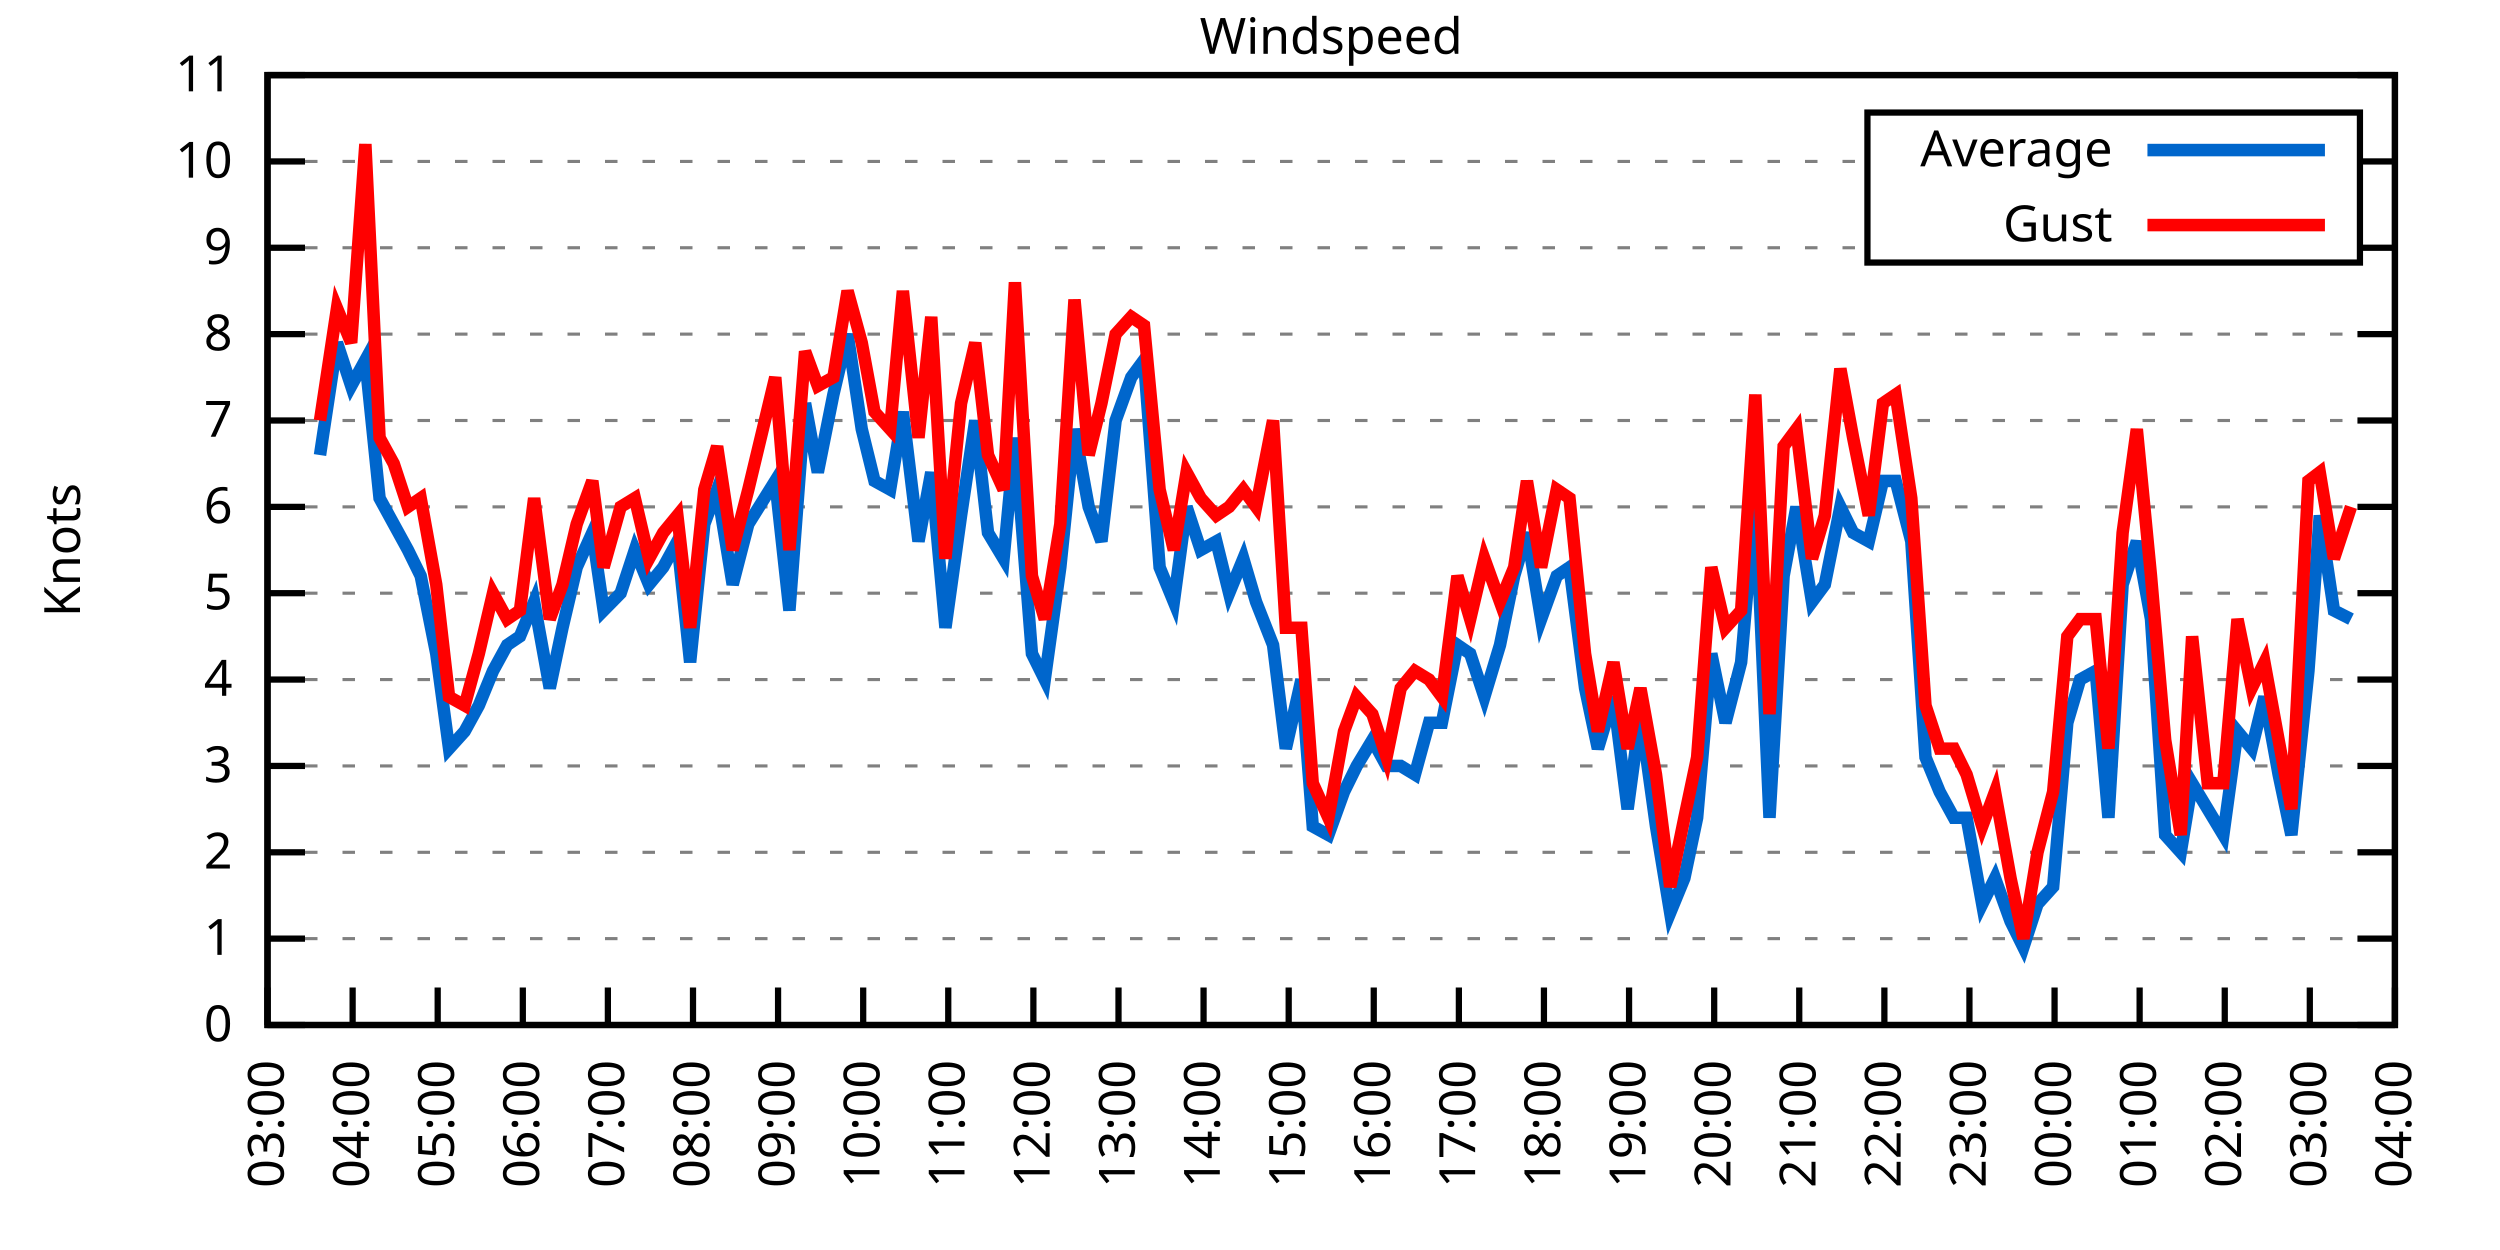
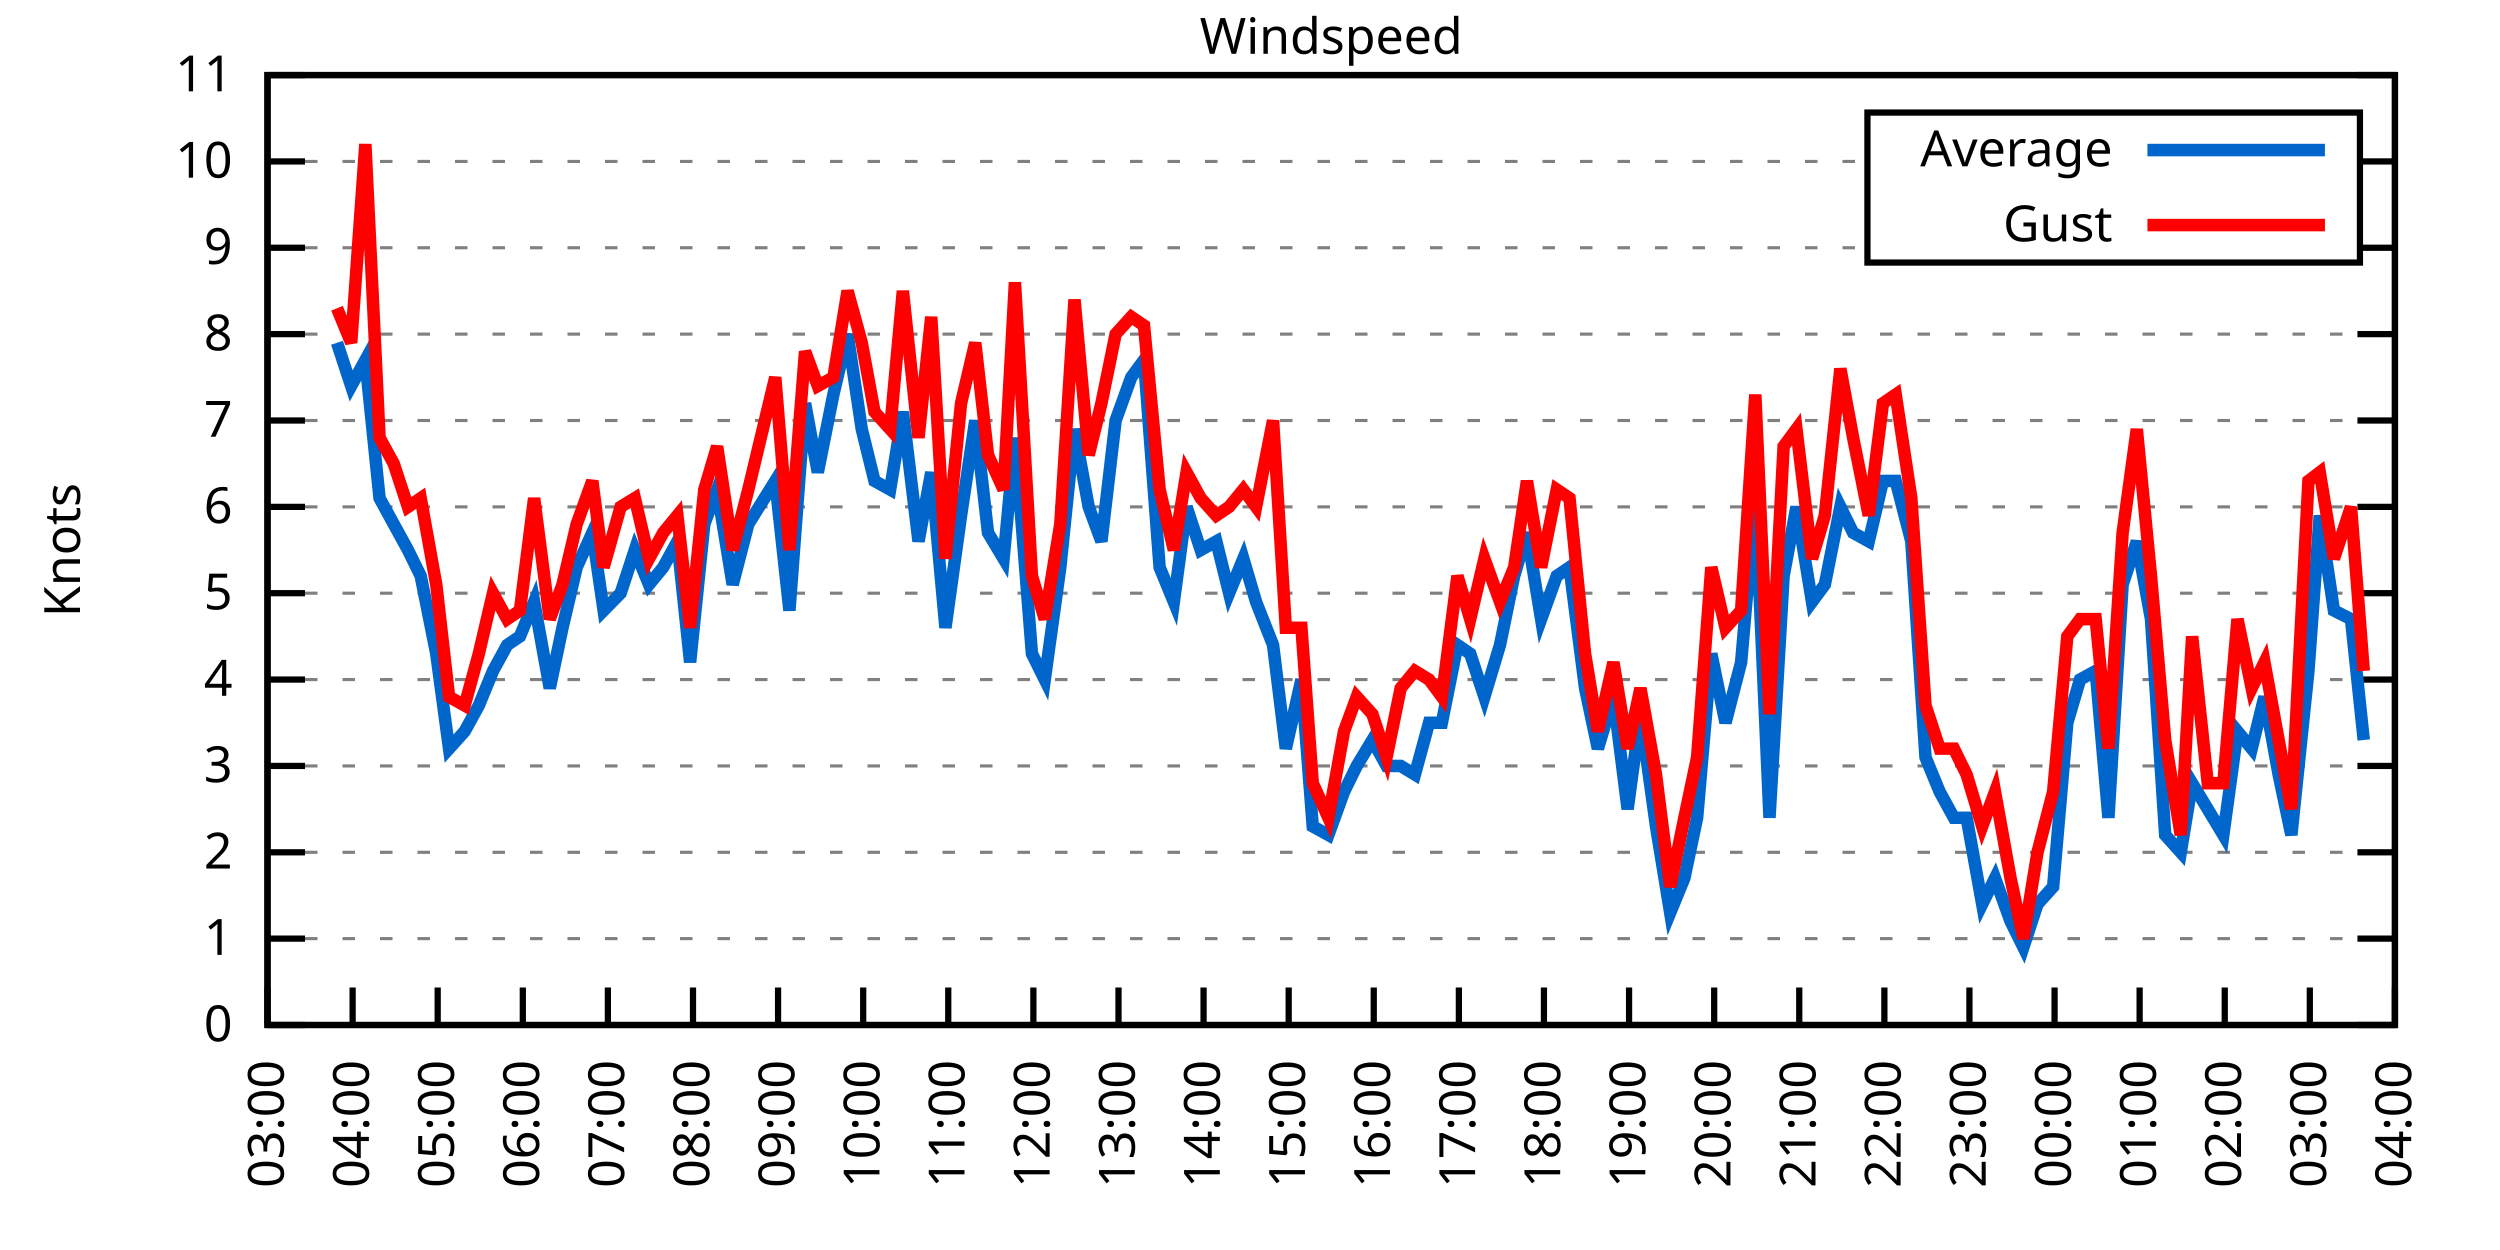
<svg xmlns="http://www.w3.org/2000/svg" xmlns:xlink="http://www.w3.org/1999/xlink" width="400" height="200" viewBox="0 0 400 200">
  <g id="gnuplot_canvas">
    <rect x="0" y="0" width="400" height="200" fill="none" />
    <defs>
      <circle id="gpDot" r="0.5" stroke-width="0.5" stroke="currentColor" />
      <path id="gpPt0" stroke-width="0.333" stroke="currentColor" d="M-1,0 h2 M0,-1 v2" />
      <path id="gpPt1" stroke-width="0.333" stroke="currentColor" d="M-1,-1 L1,1 M1,-1 L-1,1" />
      <path id="gpPt2" stroke-width="0.333" stroke="currentColor" d="M-1,0 L1,0 M0,-1 L0,1 M-1,-1 L1,1 M-1,1 L1,-1" />
      <rect id="gpPt3" stroke-width="0.333" stroke="currentColor" x="-1" y="-1" width="2" height="2" />
      <rect id="gpPt4" stroke-width="0.333" stroke="currentColor" fill="currentColor" x="-1" y="-1" width="2" height="2" />
      <circle id="gpPt5" stroke-width="0.333" stroke="currentColor" cx="0" cy="0" r="1" />
      <use xlink:href="#gpPt5" id="gpPt6" fill="currentColor" stroke="none" />
      <path id="gpPt7" stroke-width="0.333" stroke="currentColor" d="M0,-1.33 L-1.33,0.67 L1.33,0.67 z" />
      <use xlink:href="#gpPt7" id="gpPt8" fill="currentColor" stroke="none" />
      <use xlink:href="#gpPt7" id="gpPt9" stroke="currentColor" transform="rotate(180)" />
      <use xlink:href="#gpPt9" id="gpPt10" fill="currentColor" stroke="none" />
      <use xlink:href="#gpPt3" id="gpPt11" stroke="currentColor" transform="rotate(45)" />
      <use xlink:href="#gpPt11" id="gpPt12" fill="currentColor" stroke="none" />
      <path id="gpPt13" stroke-width="0.333" stroke="currentColor" d="M0,1.330 L1.265,0.411 L0.782,-1.067 L-0.782,-1.076 L-1.265,0.411 z" />
      <use xlink:href="#gpPt13" id="gpPt14" fill="currentColor" stroke="none" />
      <filter id="textbox" filterUnits="objectBoundingBox" x="0" y="0" height="1" width="1">
        <feFlood flood-color="white" flood-opacity="1" result="bgnd" />
        <feComposite in="SourceGraphic" in2="bgnd" operator="atop" />
      </filter>
      <filter id="greybox" filterUnits="objectBoundingBox" x="0" y="0" height="1" width="1">
        <feFlood flood-color="lightgrey" flood-opacity="1" result="grey" />
        <feComposite in="SourceGraphic" in2="grey" operator="atop" />
      </filter>
    </defs>
    <g fill="none" color="white" stroke="currentColor" stroke-width="1.00" stroke-linecap="butt" stroke-linejoin="miter">
</g>
    <g fill="none" color="black" stroke="currentColor" stroke-width="1.00" stroke-linecap="butt" stroke-linejoin="miter">
      <g stroke="none" shape-rendering="crispEdges">
        <polygon fill="rgb(255, 255, 255)" points="42.80,164.00 383.18,164.00 383.18,12.02 42.80,12.02 " />
      </g>
    </g>
    <g fill="none" color="black" stroke="currentColor" stroke-width="1.00" stroke-linecap="butt" stroke-linejoin="miter">
</g>
    <g fill="none" color="black" stroke="black" stroke-width="0.50" stroke-linecap="butt" stroke-linejoin="miter">
</g>
    <g fill="none" color="gray" stroke="currentColor" stroke-width="0.50" stroke-linecap="butt" stroke-linejoin="miter">
      <path stroke="gray" stroke-dasharray="2,4" class="gridline" d="M42.80,164.00 L383.19,164.00  " />
    </g>
    <g fill="none" color="gray" stroke="gray" stroke-width="1.00" stroke-linecap="butt" stroke-linejoin="miter">
</g>
    <g fill="none" color="black" stroke="currentColor" stroke-width="1.00" stroke-linecap="butt" stroke-linejoin="miter">
      <path stroke="black" d="M42.80,164.00 L48.80,164.00 M383.19,164.00 L377.19,164.00  " />
      <g transform="translate(37.20,166.60)" stroke="none" fill="black" font-family="Sans" font-size="8.00" text-anchor="end">
        <text>
          <tspan font-family="Sans"> 0</tspan>
        </text>
      </g>
    </g>
    <g fill="none" color="black" stroke="currentColor" stroke-width="1.00" stroke-linecap="butt" stroke-linejoin="miter">
</g>
    <g fill="none" color="black" stroke="black" stroke-width="0.50" stroke-linecap="butt" stroke-linejoin="miter">
</g>
    <g fill="none" color="gray" stroke="currentColor" stroke-width="0.50" stroke-linecap="butt" stroke-linejoin="miter">
      <path stroke="gray" stroke-dasharray="2,4" class="gridline" d="M42.80,150.18 L383.19,150.18  " />
    </g>
    <g fill="none" color="gray" stroke="gray" stroke-width="1.00" stroke-linecap="butt" stroke-linejoin="miter">
</g>
    <g fill="none" color="black" stroke="currentColor" stroke-width="1.00" stroke-linecap="butt" stroke-linejoin="miter">
      <path stroke="black" d="M42.80,150.18 L48.80,150.18 M383.19,150.18 L377.19,150.18  " />
      <g transform="translate(37.20,152.78)" stroke="none" fill="black" font-family="Sans" font-size="8.00" text-anchor="end">
        <text>
          <tspan font-family="Sans"> 1</tspan>
        </text>
      </g>
    </g>
    <g fill="none" color="black" stroke="currentColor" stroke-width="1.00" stroke-linecap="butt" stroke-linejoin="miter">
</g>
    <g fill="none" color="black" stroke="black" stroke-width="0.50" stroke-linecap="butt" stroke-linejoin="miter">
</g>
    <g fill="none" color="gray" stroke="currentColor" stroke-width="0.50" stroke-linecap="butt" stroke-linejoin="miter">
      <path stroke="gray" stroke-dasharray="2,4" class="gridline" d="M42.80,136.37 L383.19,136.37  " />
    </g>
    <g fill="none" color="gray" stroke="gray" stroke-width="1.00" stroke-linecap="butt" stroke-linejoin="miter">
</g>
    <g fill="none" color="black" stroke="currentColor" stroke-width="1.00" stroke-linecap="butt" stroke-linejoin="miter">
      <path stroke="black" d="M42.80,136.37 L48.80,136.37 M383.19,136.37 L377.19,136.37  " />
      <g transform="translate(37.20,138.97)" stroke="none" fill="black" font-family="Sans" font-size="8.00" text-anchor="end">
        <text>
          <tspan font-family="Sans"> 2</tspan>
        </text>
      </g>
    </g>
    <g fill="none" color="black" stroke="currentColor" stroke-width="1.00" stroke-linecap="butt" stroke-linejoin="miter">
</g>
    <g fill="none" color="black" stroke="black" stroke-width="0.50" stroke-linecap="butt" stroke-linejoin="miter">
</g>
    <g fill="none" color="gray" stroke="currentColor" stroke-width="0.50" stroke-linecap="butt" stroke-linejoin="miter">
      <path stroke="gray" stroke-dasharray="2,4" class="gridline" d="M42.80,122.55 L383.19,122.55  " />
    </g>
    <g fill="none" color="gray" stroke="gray" stroke-width="1.00" stroke-linecap="butt" stroke-linejoin="miter">
</g>
    <g fill="none" color="black" stroke="currentColor" stroke-width="1.00" stroke-linecap="butt" stroke-linejoin="miter">
      <path stroke="black" d="M42.80,122.55 L48.80,122.55 M383.19,122.55 L377.19,122.55  " />
      <g transform="translate(37.20,125.15)" stroke="none" fill="black" font-family="Sans" font-size="8.00" text-anchor="end">
        <text>
          <tspan font-family="Sans"> 3</tspan>
        </text>
      </g>
    </g>
    <g fill="none" color="black" stroke="currentColor" stroke-width="1.00" stroke-linecap="butt" stroke-linejoin="miter">
</g>
    <g fill="none" color="black" stroke="black" stroke-width="0.50" stroke-linecap="butt" stroke-linejoin="miter">
</g>
    <g fill="none" color="gray" stroke="currentColor" stroke-width="0.50" stroke-linecap="butt" stroke-linejoin="miter">
      <path stroke="gray" stroke-dasharray="2,4" class="gridline" d="M42.80,108.73 L383.19,108.73  " />
    </g>
    <g fill="none" color="gray" stroke="gray" stroke-width="1.00" stroke-linecap="butt" stroke-linejoin="miter">
</g>
    <g fill="none" color="black" stroke="currentColor" stroke-width="1.00" stroke-linecap="butt" stroke-linejoin="miter">
      <path stroke="black" d="M42.80,108.73 L48.80,108.73 M383.19,108.73 L377.19,108.73  " />
      <g transform="translate(37.20,111.33)" stroke="none" fill="black" font-family="Sans" font-size="8.00" text-anchor="end">
        <text>
          <tspan font-family="Sans"> 4</tspan>
        </text>
      </g>
    </g>
    <g fill="none" color="black" stroke="currentColor" stroke-width="1.00" stroke-linecap="butt" stroke-linejoin="miter">
</g>
    <g fill="none" color="black" stroke="black" stroke-width="0.50" stroke-linecap="butt" stroke-linejoin="miter">
</g>
    <g fill="none" color="gray" stroke="currentColor" stroke-width="0.50" stroke-linecap="butt" stroke-linejoin="miter">
      <path stroke="gray" stroke-dasharray="2,4" class="gridline" d="M42.80,94.91 L383.19,94.91  " />
    </g>
    <g fill="none" color="gray" stroke="gray" stroke-width="1.00" stroke-linecap="butt" stroke-linejoin="miter">
</g>
    <g fill="none" color="black" stroke="currentColor" stroke-width="1.00" stroke-linecap="butt" stroke-linejoin="miter">
      <path stroke="black" d="M42.80,94.91 L48.80,94.91 M383.19,94.91 L377.19,94.91  " />
      <g transform="translate(37.20,97.51)" stroke="none" fill="black" font-family="Sans" font-size="8.00" text-anchor="end">
        <text>
          <tspan font-family="Sans"> 5</tspan>
        </text>
      </g>
    </g>
    <g fill="none" color="black" stroke="currentColor" stroke-width="1.00" stroke-linecap="butt" stroke-linejoin="miter">
</g>
    <g fill="none" color="black" stroke="black" stroke-width="0.50" stroke-linecap="butt" stroke-linejoin="miter">
</g>
    <g fill="none" color="gray" stroke="currentColor" stroke-width="0.50" stroke-linecap="butt" stroke-linejoin="miter">
      <path stroke="gray" stroke-dasharray="2,4" class="gridline" d="M42.80,81.10 L383.19,81.10  " />
    </g>
    <g fill="none" color="gray" stroke="gray" stroke-width="1.00" stroke-linecap="butt" stroke-linejoin="miter">
</g>
    <g fill="none" color="black" stroke="currentColor" stroke-width="1.00" stroke-linecap="butt" stroke-linejoin="miter">
      <path stroke="black" d="M42.80,81.10 L48.80,81.10 M383.19,81.10 L377.19,81.10  " />
      <g transform="translate(37.20,83.70)" stroke="none" fill="black" font-family="Sans" font-size="8.00" text-anchor="end">
        <text>
          <tspan font-family="Sans"> 6</tspan>
        </text>
      </g>
    </g>
    <g fill="none" color="black" stroke="currentColor" stroke-width="1.00" stroke-linecap="butt" stroke-linejoin="miter">
</g>
    <g fill="none" color="black" stroke="black" stroke-width="0.50" stroke-linecap="butt" stroke-linejoin="miter">
</g>
    <g fill="none" color="gray" stroke="currentColor" stroke-width="0.50" stroke-linecap="butt" stroke-linejoin="miter">
      <path stroke="gray" stroke-dasharray="2,4" class="gridline" d="M42.80,67.28 L383.19,67.28  " />
    </g>
    <g fill="none" color="gray" stroke="gray" stroke-width="1.00" stroke-linecap="butt" stroke-linejoin="miter">
</g>
    <g fill="none" color="black" stroke="currentColor" stroke-width="1.00" stroke-linecap="butt" stroke-linejoin="miter">
      <path stroke="black" d="M42.80,67.28 L48.80,67.28 M383.19,67.28 L377.19,67.28  " />
      <g transform="translate(37.20,69.88)" stroke="none" fill="black" font-family="Sans" font-size="8.00" text-anchor="end">
        <text>
          <tspan font-family="Sans"> 7</tspan>
        </text>
      </g>
    </g>
    <g fill="none" color="black" stroke="currentColor" stroke-width="1.00" stroke-linecap="butt" stroke-linejoin="miter">
</g>
    <g fill="none" color="black" stroke="black" stroke-width="0.50" stroke-linecap="butt" stroke-linejoin="miter">
</g>
    <g fill="none" color="gray" stroke="currentColor" stroke-width="0.50" stroke-linecap="butt" stroke-linejoin="miter">
      <path stroke="gray" stroke-dasharray="2,4" class="gridline" d="M42.80,53.46 L383.19,53.46  " />
    </g>
    <g fill="none" color="gray" stroke="gray" stroke-width="1.00" stroke-linecap="butt" stroke-linejoin="miter">
</g>
    <g fill="none" color="black" stroke="currentColor" stroke-width="1.00" stroke-linecap="butt" stroke-linejoin="miter">
      <path stroke="black" d="M42.80,53.46 L48.80,53.46 M383.19,53.46 L377.19,53.46  " />
      <g transform="translate(37.20,56.06)" stroke="none" fill="black" font-family="Sans" font-size="8.00" text-anchor="end">
        <text>
          <tspan font-family="Sans"> 8</tspan>
        </text>
      </g>
    </g>
    <g fill="none" color="black" stroke="currentColor" stroke-width="1.00" stroke-linecap="butt" stroke-linejoin="miter">
</g>
    <g fill="none" color="black" stroke="black" stroke-width="0.50" stroke-linecap="butt" stroke-linejoin="miter">
</g>
    <g fill="none" color="gray" stroke="currentColor" stroke-width="0.50" stroke-linecap="butt" stroke-linejoin="miter">
      <path stroke="gray" stroke-dasharray="2,4" class="gridline" d="M42.80,39.64 L298.79,39.64 M377.59,39.64 L383.19,39.64  " />
    </g>
    <g fill="none" color="gray" stroke="gray" stroke-width="1.00" stroke-linecap="butt" stroke-linejoin="miter">
</g>
    <g fill="none" color="black" stroke="currentColor" stroke-width="1.00" stroke-linecap="butt" stroke-linejoin="miter">
      <path stroke="black" d="M42.80,39.64 L48.80,39.64 M383.19,39.64 L377.19,39.64  " />
      <g transform="translate(37.20,42.24)" stroke="none" fill="black" font-family="Sans" font-size="8.00" text-anchor="end">
        <text>
          <tspan font-family="Sans"> 9</tspan>
        </text>
      </g>
    </g>
    <g fill="none" color="black" stroke="currentColor" stroke-width="1.00" stroke-linecap="butt" stroke-linejoin="miter">
</g>
    <g fill="none" color="black" stroke="black" stroke-width="0.50" stroke-linecap="butt" stroke-linejoin="miter">
</g>
    <g fill="none" color="gray" stroke="currentColor" stroke-width="0.50" stroke-linecap="butt" stroke-linejoin="miter">
      <path stroke="gray" stroke-dasharray="2,4" class="gridline" d="M42.80,25.83 L298.79,25.83 M377.59,25.83 L383.19,25.83  " />
    </g>
    <g fill="none" color="gray" stroke="gray" stroke-width="1.00" stroke-linecap="butt" stroke-linejoin="miter">
</g>
    <g fill="none" color="black" stroke="currentColor" stroke-width="1.00" stroke-linecap="butt" stroke-linejoin="miter">
      <path stroke="black" d="M42.80,25.83 L48.80,25.83 M383.19,25.83 L377.19,25.83  " />
      <g transform="translate(37.20,28.43)" stroke="none" fill="black" font-family="Sans" font-size="8.00" text-anchor="end">
        <text>
          <tspan font-family="Sans"> 10</tspan>
        </text>
      </g>
    </g>
    <g fill="none" color="black" stroke="currentColor" stroke-width="1.00" stroke-linecap="butt" stroke-linejoin="miter">
</g>
    <g fill="none" color="black" stroke="black" stroke-width="0.50" stroke-linecap="butt" stroke-linejoin="miter">
</g>
    <g fill="none" color="gray" stroke="currentColor" stroke-width="0.50" stroke-linecap="butt" stroke-linejoin="miter">
      <path stroke="gray" stroke-dasharray="2,4" class="gridline" d="M42.80,12.01 L383.19,12.01  " />
    </g>
    <g fill="none" color="gray" stroke="gray" stroke-width="1.00" stroke-linecap="butt" stroke-linejoin="miter">
</g>
    <g fill="none" color="black" stroke="currentColor" stroke-width="1.00" stroke-linecap="butt" stroke-linejoin="miter">
      <path stroke="black" d="M42.80,12.01 L48.80,12.01 M383.19,12.01 L377.19,12.01  " />
      <g transform="translate(37.20,14.61)" stroke="none" fill="black" font-family="Sans" font-size="8.00" text-anchor="end">
        <text>
          <tspan font-family="Sans"> 11</tspan>
        </text>
      </g>
    </g>
    <g fill="none" color="black" stroke="currentColor" stroke-width="1.00" stroke-linecap="butt" stroke-linejoin="miter">
      <path stroke="black" d="M42.80,164.00 L42.80,158.00  " />
      <g transform="translate(45.40,169.60) rotate(270.00)" stroke="none" fill="black" font-family="Sans" font-size="8.00" text-anchor="end">
        <text>
          <tspan font-family="Sans">03:00</tspan>
        </text>
      </g>
    </g>
    <g fill="none" color="black" stroke="currentColor" stroke-width="1.00" stroke-linecap="butt" stroke-linejoin="miter">
      <path stroke="black" d="M56.42,164.00 L56.42,158.00  " />
      <g transform="translate(59.02,169.60) rotate(270.00)" stroke="none" fill="black" font-family="Sans" font-size="8.00" text-anchor="end">
        <text>
          <tspan font-family="Sans">04:00</tspan>
        </text>
      </g>
    </g>
    <g fill="none" color="black" stroke="currentColor" stroke-width="1.00" stroke-linecap="butt" stroke-linejoin="miter">
      <path stroke="black" d="M70.03,164.00 L70.03,158.00  " />
      <g transform="translate(72.63,169.60) rotate(270.00)" stroke="none" fill="black" font-family="Sans" font-size="8.00" text-anchor="end">
        <text>
          <tspan font-family="Sans">05:00</tspan>
        </text>
      </g>
    </g>
    <g fill="none" color="black" stroke="currentColor" stroke-width="1.00" stroke-linecap="butt" stroke-linejoin="miter">
      <path stroke="black" d="M83.65,164.00 L83.65,158.00  " />
      <g transform="translate(86.25,169.60) rotate(270.00)" stroke="none" fill="black" font-family="Sans" font-size="8.00" text-anchor="end">
        <text>
          <tspan font-family="Sans">06:00</tspan>
        </text>
      </g>
    </g>
    <g fill="none" color="black" stroke="currentColor" stroke-width="1.00" stroke-linecap="butt" stroke-linejoin="miter">
      <path stroke="black" d="M97.26,164.00 L97.26,158.00  " />
      <g transform="translate(99.86,169.60) rotate(270.00)" stroke="none" fill="black" font-family="Sans" font-size="8.00" text-anchor="end">
        <text>
          <tspan font-family="Sans">07:00</tspan>
        </text>
      </g>
    </g>
    <g fill="none" color="black" stroke="currentColor" stroke-width="1.00" stroke-linecap="butt" stroke-linejoin="miter">
      <path stroke="black" d="M110.88,164.00 L110.88,158.00  " />
      <g transform="translate(113.48,169.60) rotate(270.00)" stroke="none" fill="black" font-family="Sans" font-size="8.00" text-anchor="end">
        <text>
          <tspan font-family="Sans">08:00</tspan>
        </text>
      </g>
    </g>
    <g fill="none" color="black" stroke="currentColor" stroke-width="1.00" stroke-linecap="butt" stroke-linejoin="miter">
      <path stroke="black" d="M124.49,164.00 L124.49,158.00  " />
      <g transform="translate(127.09,169.60) rotate(270.00)" stroke="none" fill="black" font-family="Sans" font-size="8.00" text-anchor="end">
        <text>
          <tspan font-family="Sans">09:00</tspan>
        </text>
      </g>
    </g>
    <g fill="none" color="black" stroke="currentColor" stroke-width="1.00" stroke-linecap="butt" stroke-linejoin="miter">
      <path stroke="black" d="M138.11,164.00 L138.11,158.00  " />
      <g transform="translate(140.71,169.60) rotate(270.00)" stroke="none" fill="black" font-family="Sans" font-size="8.00" text-anchor="end">
        <text>
          <tspan font-family="Sans">10:00</tspan>
        </text>
      </g>
    </g>
    <g fill="none" color="black" stroke="currentColor" stroke-width="1.00" stroke-linecap="butt" stroke-linejoin="miter">
      <path stroke="black" d="M151.72,164.00 L151.72,158.00  " />
      <g transform="translate(154.32,169.60) rotate(270.00)" stroke="none" fill="black" font-family="Sans" font-size="8.00" text-anchor="end">
        <text>
          <tspan font-family="Sans">11:00</tspan>
        </text>
      </g>
    </g>
    <g fill="none" color="black" stroke="currentColor" stroke-width="1.00" stroke-linecap="butt" stroke-linejoin="miter">
      <path stroke="black" d="M165.34,164.00 L165.34,158.00  " />
      <g transform="translate(167.94,169.60) rotate(270.00)" stroke="none" fill="black" font-family="Sans" font-size="8.00" text-anchor="end">
        <text>
          <tspan font-family="Sans">12:00</tspan>
        </text>
      </g>
    </g>
    <g fill="none" color="black" stroke="currentColor" stroke-width="1.00" stroke-linecap="butt" stroke-linejoin="miter">
      <path stroke="black" d="M178.96,164.00 L178.96,158.00  " />
      <g transform="translate(181.56,169.60) rotate(270.00)" stroke="none" fill="black" font-family="Sans" font-size="8.00" text-anchor="end">
        <text>
          <tspan font-family="Sans">13:00</tspan>
        </text>
      </g>
    </g>
    <g fill="none" color="black" stroke="currentColor" stroke-width="1.00" stroke-linecap="butt" stroke-linejoin="miter">
      <path stroke="black" d="M192.57,164.00 L192.57,158.00  " />
      <g transform="translate(195.17,169.60) rotate(270.00)" stroke="none" fill="black" font-family="Sans" font-size="8.00" text-anchor="end">
        <text>
          <tspan font-family="Sans">14:00</tspan>
        </text>
      </g>
    </g>
    <g fill="none" color="black" stroke="currentColor" stroke-width="1.00" stroke-linecap="butt" stroke-linejoin="miter">
      <path stroke="black" d="M206.19,164.00 L206.19,158.00  " />
      <g transform="translate(208.79,169.60) rotate(270.00)" stroke="none" fill="black" font-family="Sans" font-size="8.00" text-anchor="end">
        <text>
          <tspan font-family="Sans">15:00</tspan>
        </text>
      </g>
    </g>
    <g fill="none" color="black" stroke="currentColor" stroke-width="1.00" stroke-linecap="butt" stroke-linejoin="miter">
      <path stroke="black" d="M219.80,164.00 L219.80,158.00  " />
      <g transform="translate(222.40,169.60) rotate(270.00)" stroke="none" fill="black" font-family="Sans" font-size="8.00" text-anchor="end">
        <text>
          <tspan font-family="Sans">16:00</tspan>
        </text>
      </g>
    </g>
    <g fill="none" color="black" stroke="currentColor" stroke-width="1.00" stroke-linecap="butt" stroke-linejoin="miter">
      <path stroke="black" d="M233.42,164.00 L233.42,158.00  " />
      <g transform="translate(236.02,169.60) rotate(270.00)" stroke="none" fill="black" font-family="Sans" font-size="8.00" text-anchor="end">
        <text>
          <tspan font-family="Sans">17:00</tspan>
        </text>
      </g>
    </g>
    <g fill="none" color="black" stroke="currentColor" stroke-width="1.00" stroke-linecap="butt" stroke-linejoin="miter">
      <path stroke="black" d="M247.03,164.00 L247.03,158.00  " />
      <g transform="translate(249.63,169.60) rotate(270.00)" stroke="none" fill="black" font-family="Sans" font-size="8.00" text-anchor="end">
        <text>
          <tspan font-family="Sans">18:00</tspan>
        </text>
      </g>
    </g>
    <g fill="none" color="black" stroke="currentColor" stroke-width="1.00" stroke-linecap="butt" stroke-linejoin="miter">
      <path stroke="black" d="M260.65,164.00 L260.65,158.00  " />
      <g transform="translate(263.25,169.60) rotate(270.00)" stroke="none" fill="black" font-family="Sans" font-size="8.00" text-anchor="end">
        <text>
          <tspan font-family="Sans">19:00</tspan>
        </text>
      </g>
    </g>
    <g fill="none" color="black" stroke="currentColor" stroke-width="1.00" stroke-linecap="butt" stroke-linejoin="miter">
      <path stroke="black" d="M274.27,164.00 L274.27,158.00  " />
      <g transform="translate(276.87,169.60) rotate(270.00)" stroke="none" fill="black" font-family="Sans" font-size="8.00" text-anchor="end">
        <text>
          <tspan font-family="Sans">20:00</tspan>
        </text>
      </g>
    </g>
    <g fill="none" color="black" stroke="currentColor" stroke-width="1.00" stroke-linecap="butt" stroke-linejoin="miter">
      <path stroke="black" d="M287.88,164.00 L287.88,158.00  " />
      <g transform="translate(290.48,169.60) rotate(270.00)" stroke="none" fill="black" font-family="Sans" font-size="8.00" text-anchor="end">
        <text>
          <tspan font-family="Sans">21:00</tspan>
        </text>
      </g>
    </g>
    <g fill="none" color="black" stroke="currentColor" stroke-width="1.00" stroke-linecap="butt" stroke-linejoin="miter">
      <path stroke="black" d="M301.50,164.00 L301.50,158.00  " />
      <g transform="translate(304.10,169.60) rotate(270.00)" stroke="none" fill="black" font-family="Sans" font-size="8.00" text-anchor="end">
        <text>
          <tspan font-family="Sans">22:00</tspan>
        </text>
      </g>
    </g>
    <g fill="none" color="black" stroke="currentColor" stroke-width="1.00" stroke-linecap="butt" stroke-linejoin="miter">
      <path stroke="black" d="M315.11,164.00 L315.11,158.00  " />
      <g transform="translate(317.71,169.60) rotate(270.00)" stroke="none" fill="black" font-family="Sans" font-size="8.00" text-anchor="end">
        <text>
          <tspan font-family="Sans">23:00</tspan>
        </text>
      </g>
    </g>
    <g fill="none" color="black" stroke="currentColor" stroke-width="1.00" stroke-linecap="butt" stroke-linejoin="miter">
      <path stroke="black" d="M328.73,164.00 L328.73,158.00  " />
      <g transform="translate(331.33,169.60) rotate(270.00)" stroke="none" fill="black" font-family="Sans" font-size="8.00" text-anchor="end">
        <text>
          <tspan font-family="Sans">00:00</tspan>
        </text>
      </g>
    </g>
    <g fill="none" color="black" stroke="currentColor" stroke-width="1.00" stroke-linecap="butt" stroke-linejoin="miter">
      <path stroke="black" d="M342.34,164.00 L342.34,158.00  " />
      <g transform="translate(344.94,169.60) rotate(270.00)" stroke="none" fill="black" font-family="Sans" font-size="8.00" text-anchor="end">
        <text>
          <tspan font-family="Sans">01:00</tspan>
        </text>
      </g>
    </g>
    <g fill="none" color="black" stroke="currentColor" stroke-width="1.00" stroke-linecap="butt" stroke-linejoin="miter">
      <path stroke="black" d="M355.96,164.00 L355.96,158.00  " />
      <g transform="translate(358.56,169.60) rotate(270.00)" stroke="none" fill="black" font-family="Sans" font-size="8.00" text-anchor="end">
        <text>
          <tspan font-family="Sans">02:00</tspan>
        </text>
      </g>
    </g>
    <g fill="none" color="black" stroke="currentColor" stroke-width="1.00" stroke-linecap="butt" stroke-linejoin="miter">
      <path stroke="black" d="M369.57,164.00 L369.57,158.00  " />
      <g transform="translate(372.17,169.60) rotate(270.00)" stroke="none" fill="black" font-family="Sans" font-size="8.00" text-anchor="end">
        <text>
          <tspan font-family="Sans">03:00</tspan>
        </text>
      </g>
    </g>
    <g fill="none" color="black" stroke="currentColor" stroke-width="1.00" stroke-linecap="butt" stroke-linejoin="miter">
      <path stroke="black" d="M383.19,164.00 L383.19,158.00  " />
      <g transform="translate(385.79,169.60) rotate(270.00)" stroke="none" fill="black" font-family="Sans" font-size="8.00" text-anchor="end">
        <text>
          <tspan font-family="Sans">04:00</tspan>
        </text>
      </g>
    </g>
    <g fill="none" color="black" stroke="currentColor" stroke-width="1.00" stroke-linecap="butt" stroke-linejoin="miter">
</g>
    <g fill="none" color="black" stroke="currentColor" stroke-width="1.00" stroke-linecap="butt" stroke-linejoin="miter">
      <path stroke="black" d="M42.80,12.01 L42.80,164.00 L383.19,164.00 L383.19,12.01 L42.80,12.01 Z  " />
    </g>
    <g fill="none" color="black" stroke="currentColor" stroke-width="1.00" stroke-linecap="butt" stroke-linejoin="miter">
</g>
    <g fill="none" color="black" stroke="currentColor" stroke-width="1.00" stroke-linecap="butt" stroke-linejoin="miter">
      <path stroke="black" d="M298.79,42.01 L298.79,18.01 L377.59,18.01 L377.59,42.01 L298.79,42.01 Z  " />
    </g>
    <g id="Windspeed_plot_1">
      <g fill="none" color="white" stroke="black" stroke-width="2.00" stroke-linecap="butt" stroke-linejoin="miter">
</g>
      <g fill="none" color="black" stroke="currentColor" stroke-width="2.00" stroke-linecap="butt" stroke-linejoin="miter">
        <g transform="translate(337.99,26.61)" stroke="none" fill="black" font-family="Sans" font-size="8.00" text-anchor="end">
          <text>
            <tspan font-family="Sans">Average</tspan>
          </text>
        </g>
      </g>
      <g fill="none" color="black" stroke="currentColor" stroke-width="2.00" stroke-linecap="butt" stroke-linejoin="miter">
-         <path stroke="rgb(  0, 102, 204)" d="M343.59,24.01 L371.99,24.01 M51.20,72.81 L53.92,54.84 L56.19,61.75 L58.46,57.61 L60.73,79.71 L63.00,83.86   L65.27,88.00 L67.31,92.15 L69.80,104.59 L71.85,119.78 L74.34,117.02 L76.61,112.88 L78.88,107.35 L81.15,103.20   L83.19,101.82 L85.46,96.30 L87.96,110.11 L90.00,100.44 L92.27,90.77 L94.77,85.24 L96.58,97.68 L99.30,94.91   L101.57,88.00 L103.84,93.53 L106.11,90.77 L108.38,86.62 L110.42,105.97 L112.69,83.86 L114.74,78.33 L117.23,93.53   L119.73,83.86 L124.04,76.95 L126.31,97.68 L128.81,64.52 L130.85,75.57 L133.34,63.13 L135.61,53.46 L137.88,68.66   L139.92,76.95 L142.42,78.33 L144.46,65.90 L146.96,86.62 L149.00,75.57 L151.27,100.44 L153.77,82.48 L156.04,67.28   L158.08,85.24 L160.57,89.39 L162.39,70.04 L165.11,104.59 L167.16,108.73 L169.65,90.77 L171.92,68.66 L174.19,81.10   L176.23,86.62 L178.50,67.28 L181.00,60.37 L183.04,57.61 L185.54,90.77 L187.81,96.30 L189.85,81.10 L192.12,88.00   L194.61,86.62 L196.66,94.91 L198.93,89.39 L200.97,96.30 L203.69,103.20 L205.73,119.78 L208.23,108.73 L210.04,132.22   L212.54,133.60 L215.04,126.69 L217.08,122.55 L219.58,118.40 L221.85,122.55 L224.11,122.55 L226.38,123.93 L228.65,115.64   L230.70,115.64 L233.19,103.20 L235.23,104.59 L237.50,111.49 L240.00,103.20 L242.27,92.15 L244.31,85.24 L246.58,99.06   L249.08,92.15 L251.12,90.77 L253.61,110.11 L255.66,119.78 L258.15,111.49 L260.42,129.46 L262.47,114.26 L264.96,132.22   L267.23,146.04 L269.50,140.51 L271.54,130.84 L273.81,104.59 L276.08,115.64 L278.58,105.97 L280.85,79.71 L283.12,130.84   L285.38,92.15 L287.43,81.10 L289.92,96.30 L291.97,93.53 L294.46,81.10 L296.50,85.24 L299.00,86.62 L301.27,76.95   L303.31,76.95 L305.81,86.62 L308.08,121.17 L310.35,126.69 L312.62,130.84 L314.66,130.84 L317.15,144.66 L319.20,140.51   L321.69,147.42 L323.74,151.56 L326.00,144.66 L328.50,141.89 L330.77,115.64 L332.81,108.73 L335.31,107.35 L337.35,130.84   L339.62,93.53 L341.89,86.62 L344.16,99.06 L346.43,133.60 L348.92,136.37 L350.74,125.31 L353.24,129.46 L355.73,133.60   L358.00,117.02 L360.27,119.78 L362.31,111.49 L364.58,123.93 L366.62,133.60 L369.35,107.35 L371.16,82.48 L373.43,97.68   L376.16,99.06  " />
+         <path stroke="rgb(  0, 102, 204)" d="M343.59,24.01 L371.99,24.01 M53.92,54.84 L56.19,61.75 L58.46,57.61 L60.73,79.71 L63.00,83.86 L65.27,88.00   L67.31,92.15 L69.80,104.59 L71.85,119.78 L74.34,117.02 L76.61,112.88 L78.88,107.35 L81.15,103.20 L83.19,101.82   L85.46,96.30 L87.96,110.11 L90.00,100.44 L92.27,90.77 L94.77,85.24 L96.58,97.68 L99.30,94.91 L101.57,88.00   L103.84,93.53 L106.11,90.77 L108.38,86.62 L110.42,105.97 L112.69,83.86 L114.74,78.33 L117.23,93.53 L119.73,83.86   L124.04,76.95 L126.31,97.68 L128.81,64.52 L130.85,75.57 L133.34,63.13 L135.61,53.46 L137.88,68.66 L139.92,76.95   L142.42,78.33 L144.46,65.90 L146.96,86.62 L149.00,75.57 L151.27,100.44 L153.77,82.48 L156.04,67.28 L158.08,85.24   L160.57,89.39 L162.39,70.04 L165.11,104.59 L167.16,108.73 L169.65,90.77 L171.92,68.66 L174.19,81.10 L176.23,86.62   L178.50,67.28 L181.00,60.37 L183.04,57.61 L185.54,90.77 L187.81,96.30 L189.85,81.10 L192.12,88.00 L194.61,86.62   L196.66,94.91 L198.93,89.39 L200.97,96.30 L203.69,103.20 L205.73,119.78 L208.23,108.73 L210.04,132.22 L212.54,133.60   L215.04,126.69 L217.08,122.55 L219.58,118.40 L221.85,122.55 L224.11,122.55 L226.38,123.93 L228.65,115.64 L230.70,115.64   L233.19,103.20 L235.23,104.59 L237.50,111.49 L240.00,103.20 L242.27,92.15 L244.31,85.24 L246.58,99.06 L249.08,92.15   L251.12,90.77 L253.61,110.11 L255.66,119.78 L258.15,111.49 L260.42,129.46 L262.47,114.26 L264.96,132.22 L267.23,146.04   L269.50,140.51 L271.54,130.84 L273.81,104.59 L276.08,115.64 L278.58,105.97 L280.85,79.71 L283.12,130.84 L285.38,92.15   L287.43,81.10 L289.92,96.30 L291.97,93.53 L294.46,81.10 L296.50,85.24 L299.00,86.62 L301.27,76.95 L303.31,76.95   L305.81,86.62 L308.08,121.17 L310.35,126.69 L312.62,130.84 L314.66,130.84 L317.15,144.66 L319.20,140.51 L321.69,147.42   L323.74,151.56 L326.00,144.66 L328.50,141.89 L330.77,115.64 L332.81,108.73 L335.31,107.35 L337.35,130.84 L339.62,93.53   L341.89,86.62 L344.16,99.06 L346.43,133.60 L348.92,136.37 L350.74,125.31 L353.24,129.46 L355.73,133.60 L358.00,117.02   L360.27,119.78 L362.31,111.49 L364.58,123.93 L366.62,133.60 L369.35,107.35 L371.16,82.48 L373.43,97.68 L376.16,99.06   L378.20,118.40  " />
      </g>
    </g>
    <g id="Windspeed_plot_2">
      <g fill="none" color="black" stroke="currentColor" stroke-width="2.00" stroke-linecap="butt" stroke-linejoin="miter">
        <g transform="translate(337.99,38.61)" stroke="none" fill="black" font-family="Sans" font-size="8.00" text-anchor="end">
          <text>
            <tspan font-family="Sans">Gust</tspan>
          </text>
        </g>
      </g>
      <g fill="none" color="black" stroke="currentColor" stroke-width="2.00" stroke-linecap="butt" stroke-linejoin="miter">
-         <path stroke="rgb(255,   0,   0)" d="M343.59,36.01 L371.99,36.01 M51.20,67.28 L53.92,49.32 L56.19,54.84 L58.46,23.06 L60.73,70.04 L63.00,74.19   L65.27,81.10 L67.31,79.71 L69.80,93.53 L71.85,111.49 L74.34,112.88 L76.61,104.59 L78.88,94.91 L81.15,99.06   L83.19,97.68 L85.46,79.71 L87.96,99.06 L90.00,93.53 L92.27,83.86 L94.77,76.95 L96.58,90.77 L99.30,81.10   L101.57,79.71 L103.84,89.39 L106.11,85.24 L108.38,82.48 L110.42,100.44 L112.69,78.33 L114.74,71.42 L117.23,88.00   L119.73,78.33 L124.04,60.37 L126.31,88.00 L128.81,56.23 L130.85,61.75 L133.34,60.37 L135.61,46.55 L137.88,54.84   L139.92,65.90 L142.42,68.66 L144.46,46.55 L146.96,70.04 L149.00,50.70 L151.27,89.39 L153.77,64.52 L156.04,54.84   L158.08,72.81 L160.57,78.33 L162.39,45.17 L165.11,92.15 L167.16,99.06 L169.65,83.86 L171.92,47.93 L174.19,72.81   L176.23,64.52 L178.50,53.46 L181.00,50.70 L183.04,52.08 L185.54,78.33 L187.81,88.00 L189.85,75.57 L192.12,79.71   L194.61,82.48 L196.66,81.10 L198.93,78.33 L200.97,81.10 L203.69,67.28 L205.73,100.44 L208.23,100.44 L210.04,125.31   L212.54,130.84 L215.04,117.02 L217.08,111.49 L219.58,114.26 L221.85,121.17 L224.11,110.11 L226.38,107.35 L228.65,108.73   L230.70,111.49 L233.19,92.15 L235.23,99.06 L237.50,89.39 L240.00,96.30 L242.27,90.77 L244.31,76.95 L246.58,90.77   L249.08,78.33 L251.12,79.71 L253.61,104.59 L255.66,117.02 L258.15,105.97 L260.42,119.78 L262.47,110.11 L264.96,123.93   L267.23,141.89 L269.50,130.84 L271.54,121.17 L273.81,90.77 L276.08,100.44 L278.58,97.68 L280.85,63.13 L283.12,114.26   L285.38,71.42 L287.43,68.66 L289.92,89.39 L291.97,82.48 L294.46,58.99 L296.50,70.04 L299.00,82.48 L301.27,64.52   L303.31,63.13 L305.81,79.71 L308.08,112.88 L310.35,119.78 L312.62,119.78 L314.66,123.93 L317.15,132.22 L319.20,126.69   L321.69,140.51 L323.74,150.18 L326.00,136.37 L328.50,126.69 L330.77,101.82 L332.81,99.06 L335.31,99.06 L337.35,119.78   L339.62,85.24 L341.89,68.66 L344.16,92.15 L346.43,118.40 L348.92,133.60 L350.74,101.82 L353.24,125.31 L355.73,125.31   L358.00,99.06 L360.27,110.11 L362.31,105.97 L364.58,118.40 L366.62,129.46 L369.35,76.95 L371.16,75.57 L373.43,89.39   L376.16,81.10  " />
+         <path stroke="rgb(255,   0,   0)" d="M343.59,36.01 L371.99,36.01 M53.92,49.32 L56.19,54.84 L58.46,23.06 L60.73,70.04 L63.00,74.19 L65.27,81.10   L67.31,79.71 L69.80,93.53 L71.85,111.49 L74.34,112.88 L76.61,104.59 L78.88,94.91 L81.15,99.06 L83.19,97.68   L85.46,79.71 L87.96,99.06 L90.00,93.53 L92.27,83.86 L94.77,76.95 L96.58,90.77 L99.30,81.10 L101.57,79.71   L103.84,89.39 L106.11,85.24 L108.38,82.48 L110.42,100.44 L112.69,78.33 L114.74,71.42 L117.23,88.00 L119.73,78.33   L124.04,60.37 L126.31,88.00 L128.81,56.23 L130.85,61.75 L133.34,60.37 L135.61,46.55 L137.88,54.84 L139.92,65.90   L142.42,68.66 L144.46,46.55 L146.96,70.04 L149.00,50.70 L151.27,89.39 L153.77,64.52 L156.04,54.84 L158.08,72.81   L160.57,78.33 L162.39,45.17 L165.11,92.15 L167.16,99.06 L169.65,83.86 L171.92,47.93 L174.19,72.81 L176.23,64.52   L178.50,53.46 L181.00,50.70 L183.04,52.08 L185.54,78.33 L187.81,88.00 L189.85,75.57 L192.12,79.71 L194.61,82.48   L196.66,81.10 L198.93,78.33 L200.97,81.10 L203.69,67.28 L205.73,100.44 L208.23,100.44 L210.04,125.31 L212.54,130.84   L215.04,117.02 L217.08,111.49 L219.58,114.26 L221.85,121.17 L224.11,110.11 L226.38,107.35 L228.65,108.73 L230.70,111.49   L233.19,92.15 L235.23,99.06 L237.50,89.39 L240.00,96.30 L242.27,90.77 L244.31,76.95 L246.58,90.77 L249.08,78.33   L251.12,79.71 L253.61,104.59 L255.66,117.02 L258.15,105.97 L260.42,119.78 L262.47,110.11 L264.96,123.93 L267.23,141.89   L269.50,130.84 L271.54,121.17 L273.81,90.77 L276.08,100.44 L278.58,97.68 L280.85,63.13 L283.12,114.26 L285.38,71.42   L287.43,68.66 L289.92,89.39 L291.97,82.48 L294.46,58.99 L296.50,70.04 L299.00,82.48 L301.27,64.52 L303.31,63.13   L305.81,79.71 L308.08,112.88 L310.35,119.78 L312.62,119.78 L314.66,123.93 L317.15,132.22 L319.20,126.69 L321.69,140.51   L323.74,150.18 L326.00,136.37 L328.50,126.69 L330.77,101.82 L332.81,99.06 L335.31,99.06 L337.35,119.78 L339.62,85.24   L341.89,68.66 L344.16,92.15 L346.43,118.40 L348.92,133.60 L350.74,101.82 L353.24,125.31 L355.73,125.31 L358.00,99.06   L360.27,110.11 L362.31,105.97 L364.58,118.40 L366.62,129.46 L369.35,76.95 L371.16,75.57 L373.43,89.39 L376.16,81.10   L378.20,107.35  " />
      </g>
    </g>
    <g fill="none" color="black" stroke="currentColor" stroke-width="2.00" stroke-linecap="butt" stroke-linejoin="miter">
</g>
    <g fill="none" color="black" stroke="black" stroke-width="1.00" stroke-linecap="butt" stroke-linejoin="miter">
</g>
    <g fill="none" color="black" stroke="currentColor" stroke-width="1.00" stroke-linecap="butt" stroke-linejoin="miter">
      <path stroke="black" d="M42.80,12.01 L42.80,164.00 L383.19,164.00 L383.19,12.01 L42.80,12.01 Z  " />
      <g transform="translate(12.80,88.01) rotate(270.00)" stroke="none" fill="black" font-family="Sans" font-size="8.00" text-anchor="middle">
        <text>
          <tspan font-family="Sans">Knots</tspan>
        </text>
      </g>
    </g>
    <g fill="none" color="black" stroke="currentColor" stroke-width="1.00" stroke-linecap="butt" stroke-linejoin="miter">
</g>
    <g fill="none" color="black" stroke="currentColor" stroke-width="1.00" stroke-linecap="butt" stroke-linejoin="miter">
      <g transform="translate(212.99,8.61)" stroke="none" fill="black" font-family="Sans" font-size="8.00" text-anchor="middle">
        <text>
          <tspan font-family="Sans">Windspeed</tspan>
        </text>
      </g>
    </g>
    <g fill="none" color="black" stroke="currentColor" stroke-width="1.00" stroke-linecap="butt" stroke-linejoin="miter">
</g>
  </g>
</svg>
